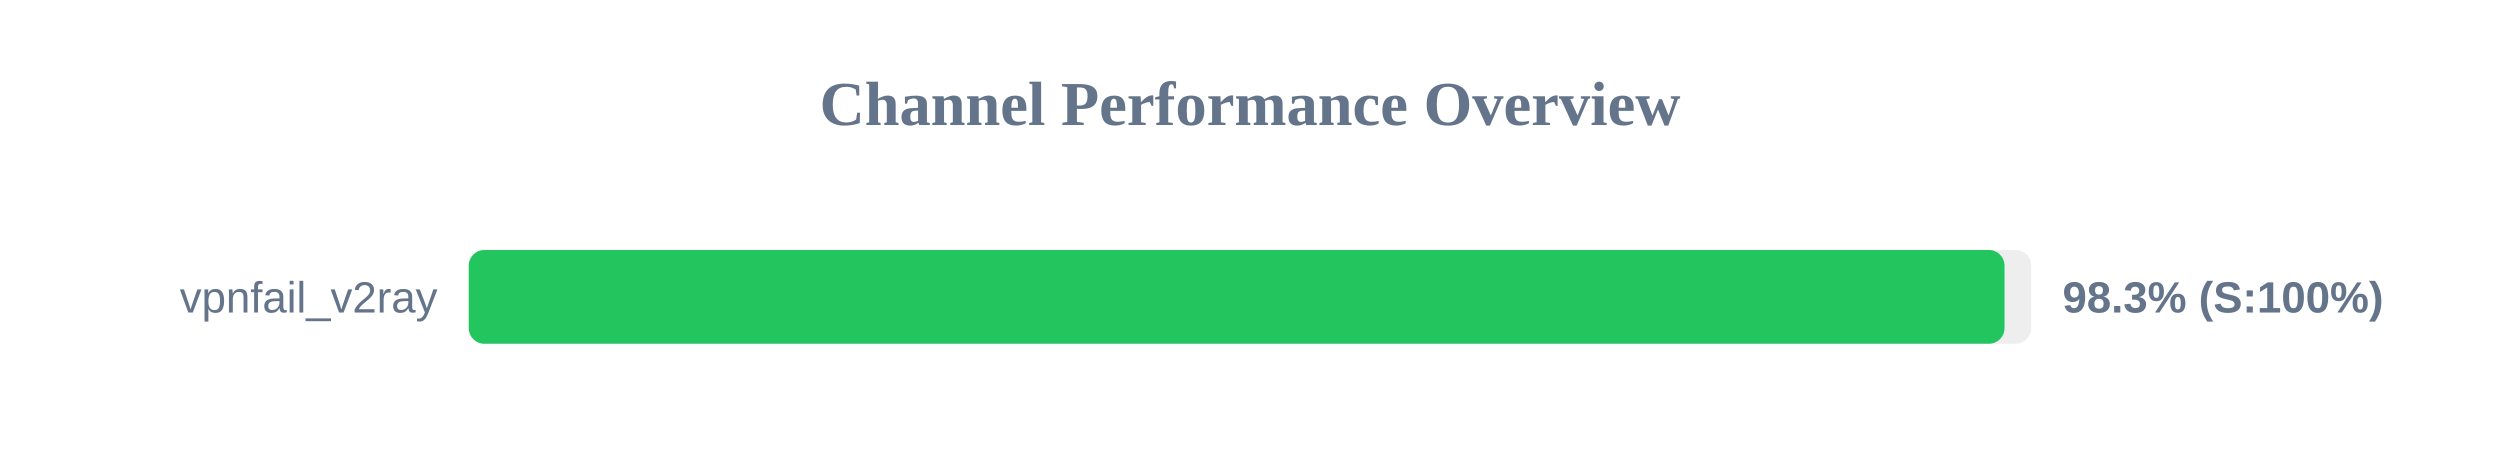
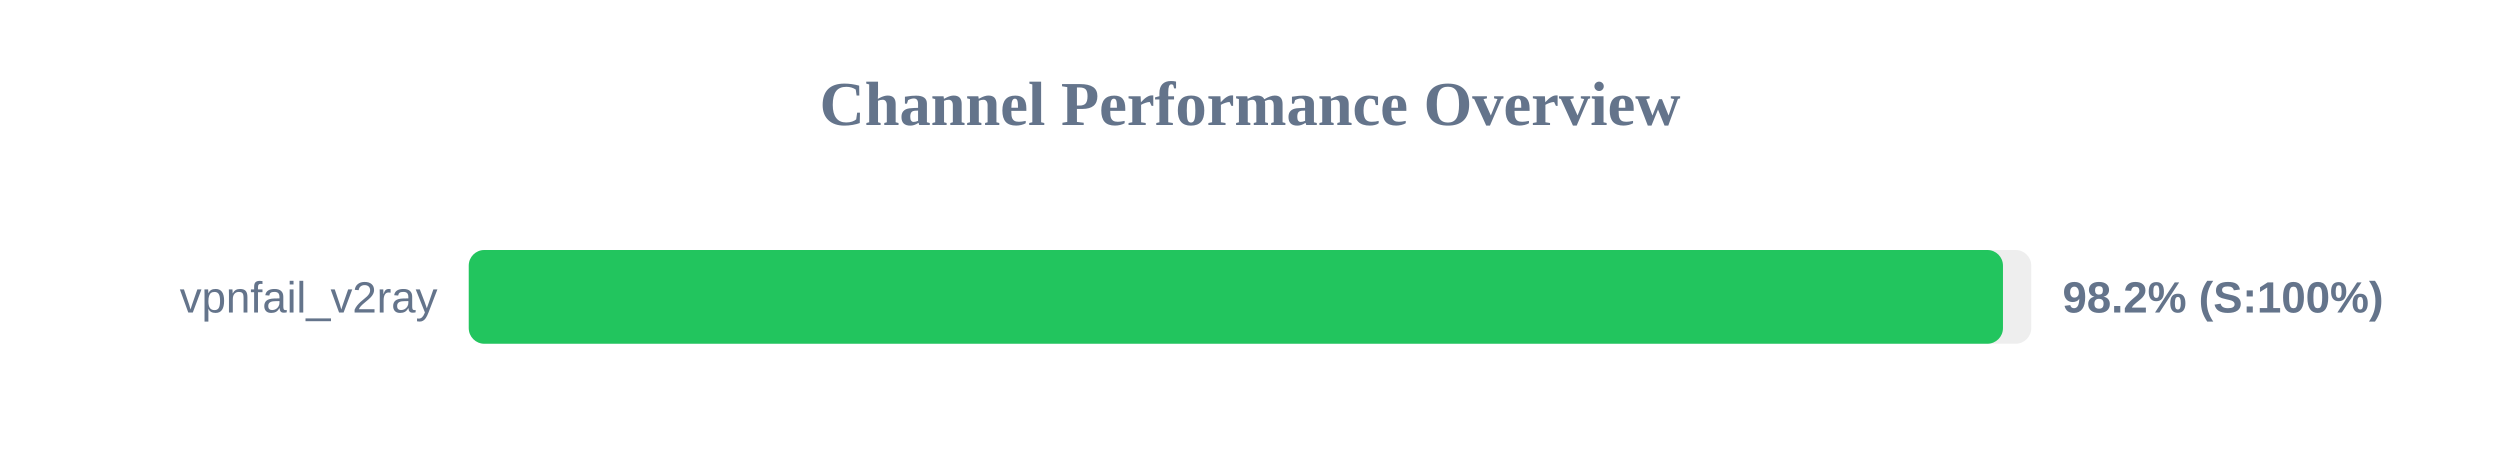
<svg xmlns="http://www.w3.org/2000/svg" width="800" height="150" version="1.1">
  <style>
        .row { font: 14px Arial; fill: #64748b; }
        .score { font: bold 14px Arial; fill: #64748b; }
    </style>
  <text x="400" y="40" text-anchor="middle" font-size="20px" font-weight="bold" fill="#64748b">Channel Performance Overview</text>
  <rect x="150" y="80" width="500" height="30" fill="#eee" rx="5" />
-   <rect x="150" y="80" width="491.45" height="30" fill="#22c55e" rx="5" />
+   <rect x="150" y="80" width="490.95" height="30" fill="#22c55e" rx="5" />
  <text x="140" y="100" text-anchor="end" class="row">vpnfail_v2ray</text>
-   <text x="660" y="100" text-anchor="start" class="score">98.3% (S:100%)</text>
+   <text x="660" y="100" text-anchor="start" class="score">98.2% (S:100%)</text>
</svg>
